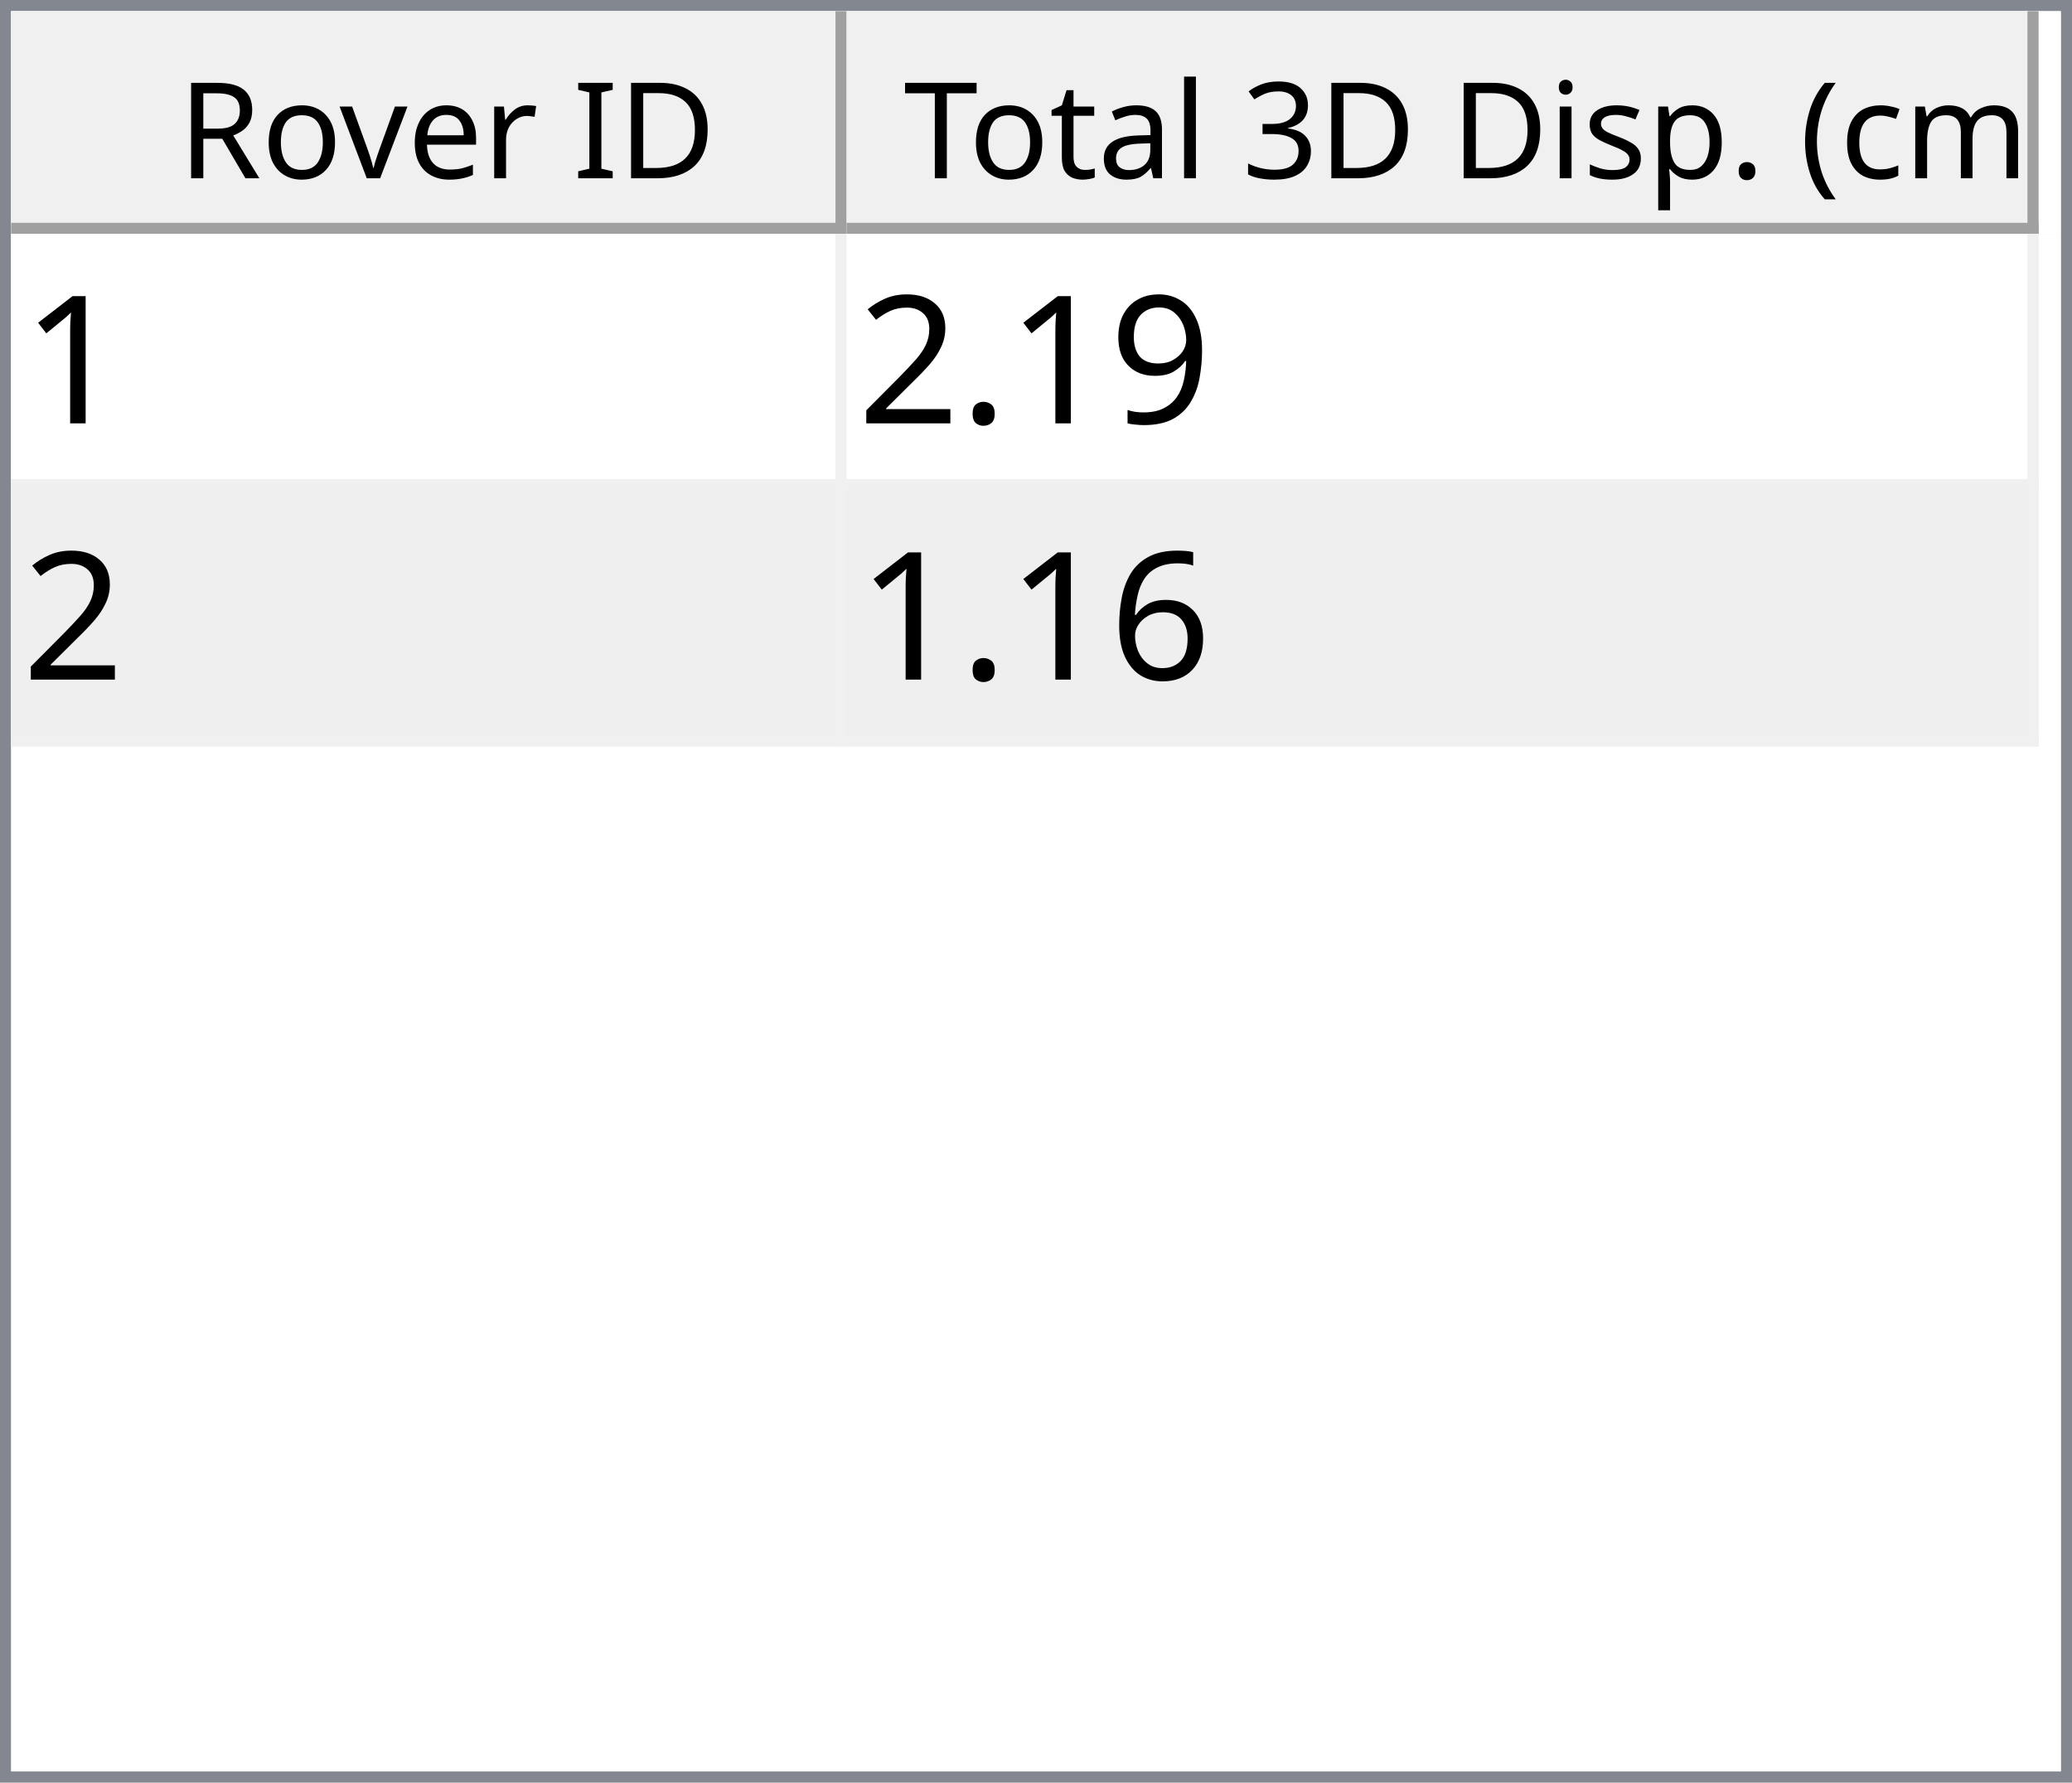
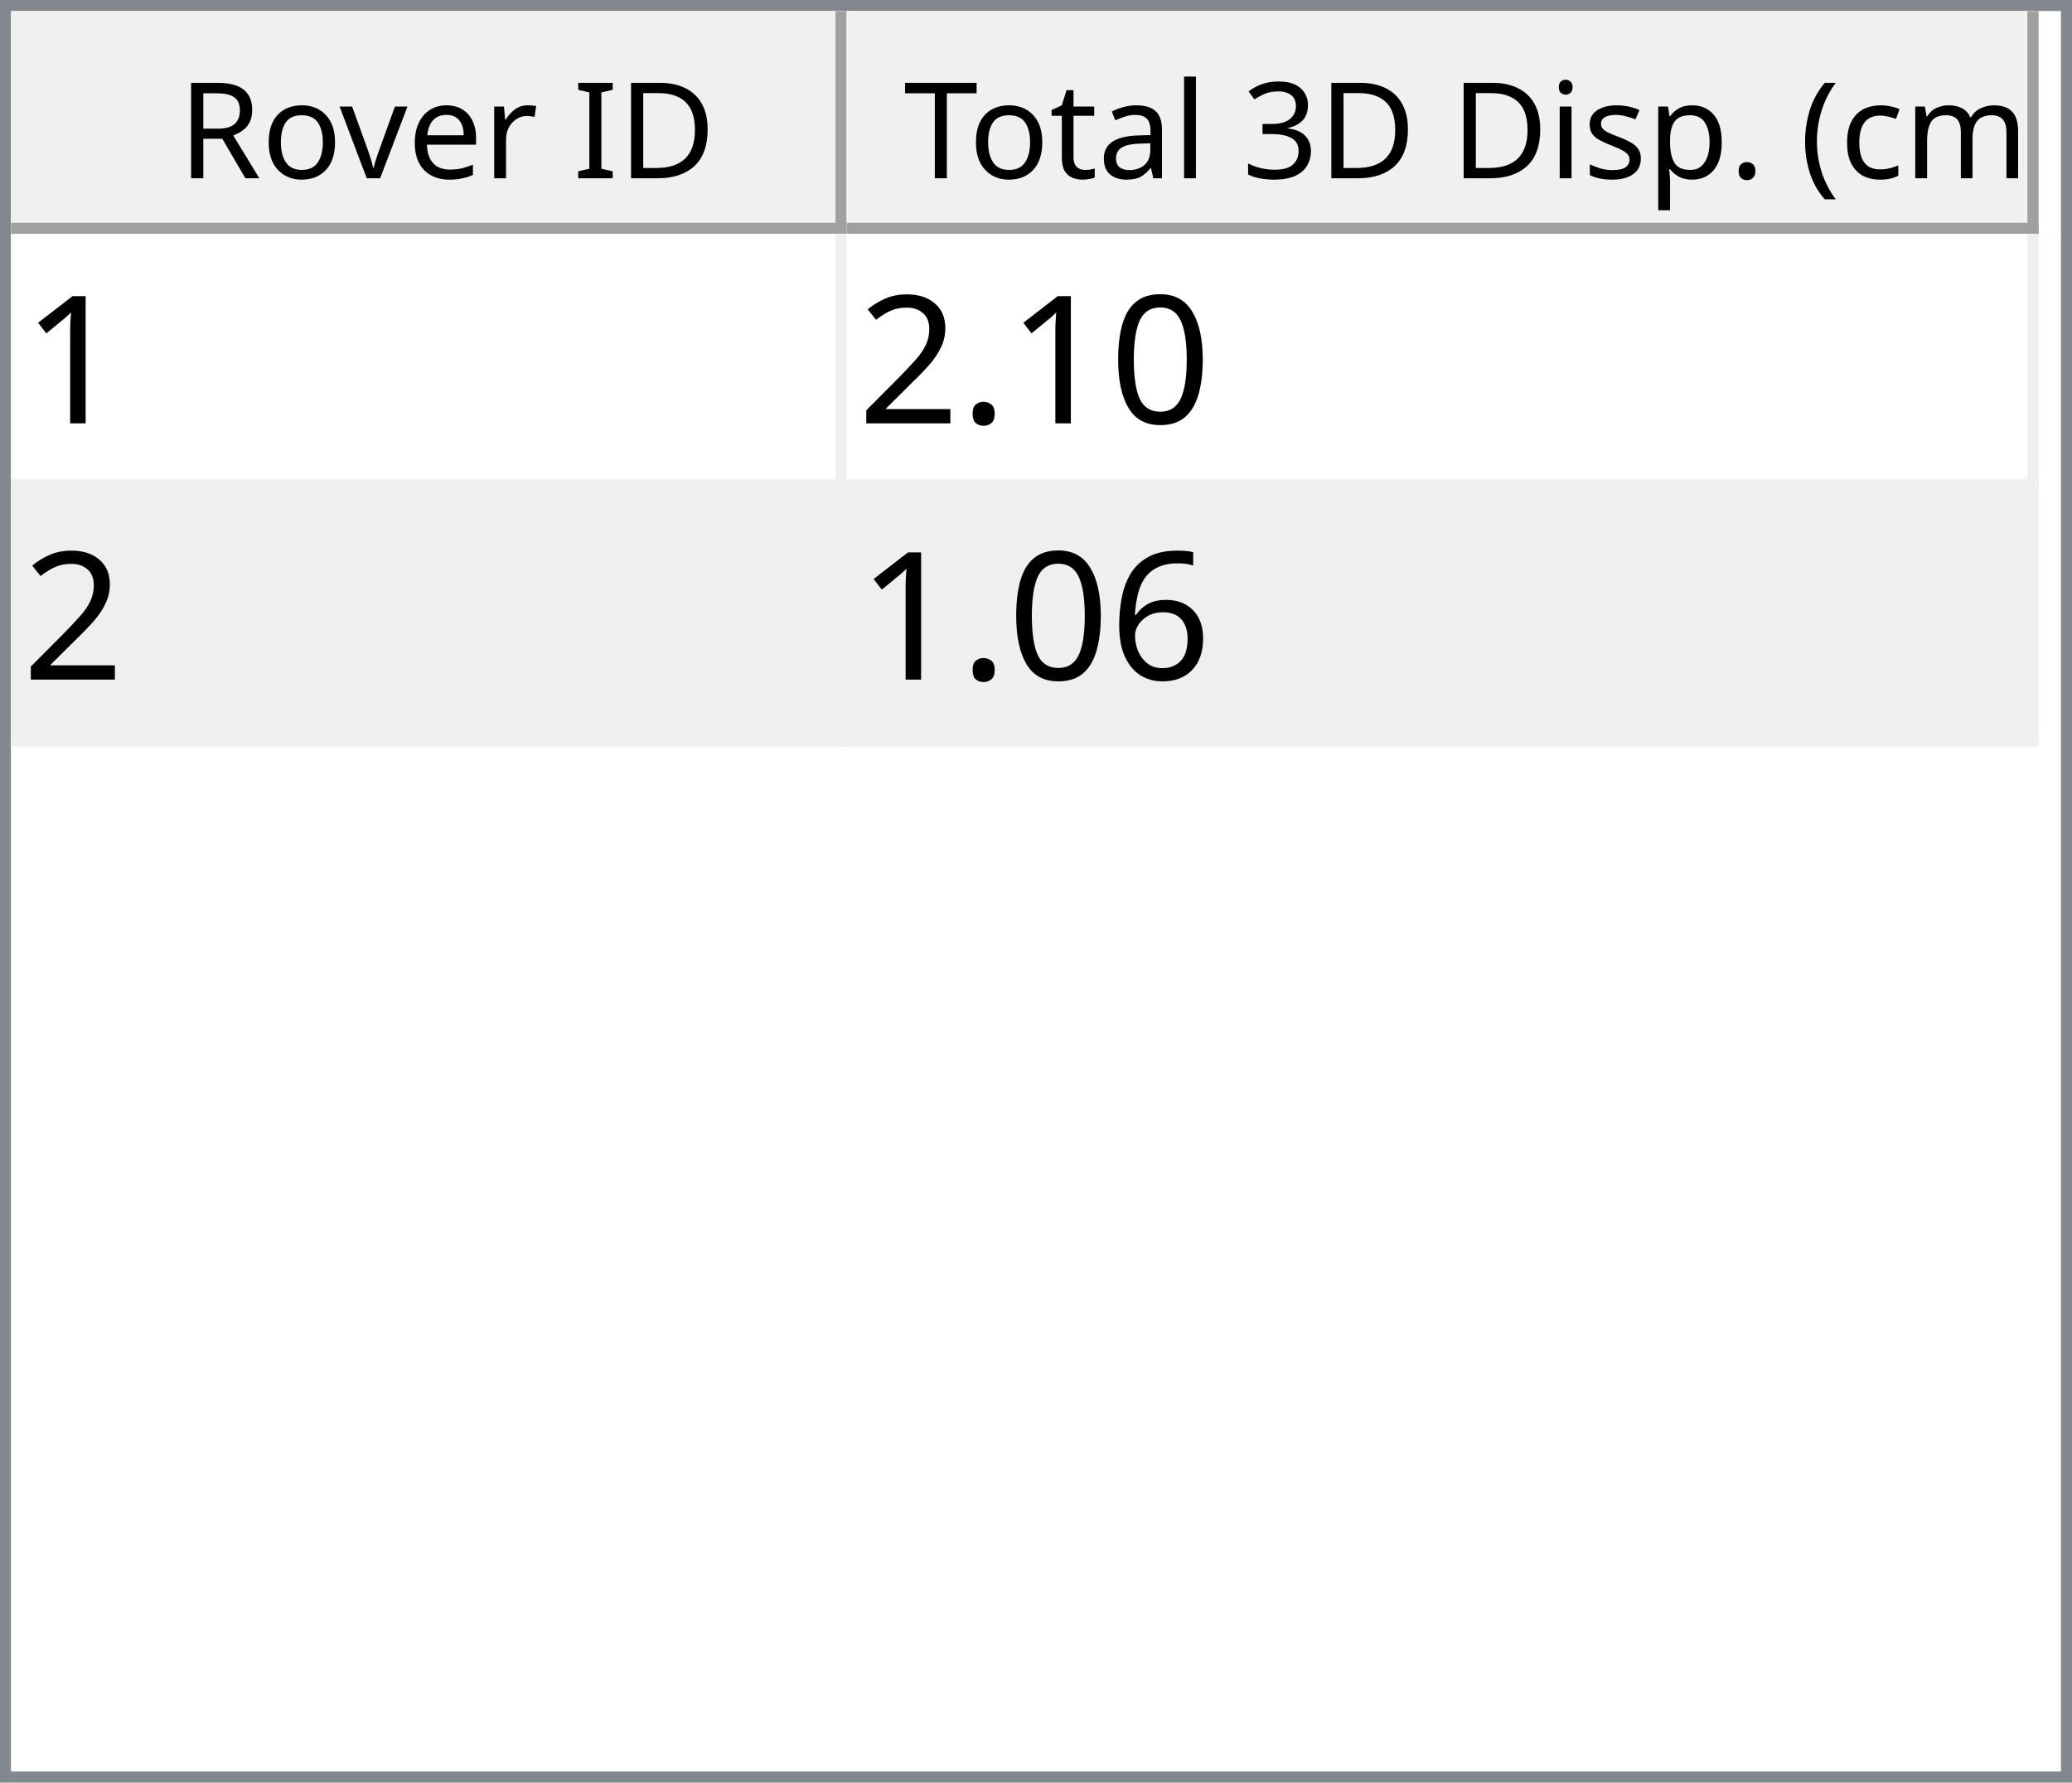
<svg xmlns="http://www.w3.org/2000/svg" style="fill-opacity:1; color-rendering:auto; color-interpolation:auto; text-rendering:auto; stroke:black; stroke-linecap:square; stroke-miterlimit:10; shape-rendering:auto; stroke-opacity:1; fill:black; stroke-dasharray:none; font-weight:normal; stroke-width:1; font-family:'Dialog'; font-style:normal; stroke-linejoin:miter; font-size:12px; stroke-dashoffset:0; image-rendering:auto;" width="186" height="160">
  <defs id="genericDefs" />
  <g>
    <defs id="defs1">
      <clipPath clipPathUnits="userSpaceOnUse" id="clipPath1">
        <path d="M0 0 L186 0 L186 160 L0 160 L0 0 Z" />
      </clipPath>
      <clipPath clipPathUnits="userSpaceOnUse" id="clipPath2">
        <path d="M0 0 L0 160 L186 160 L186 0 Z" />
      </clipPath>
      <clipPath clipPathUnits="userSpaceOnUse" id="clipPath3">
        <path d="M0 0 L0 20 L184 20 L184 0 Z" />
      </clipPath>
      <clipPath clipPathUnits="userSpaceOnUse" id="clipPath4">
        <path d="M0 0 L0 20 L75 20 L75 0 Z" />
      </clipPath>
      <clipPath clipPathUnits="userSpaceOnUse" id="clipPath5">
        <path d="M1 1 L1 19 L74 19 L74 1 Z" />
      </clipPath>
      <clipPath clipPathUnits="userSpaceOnUse" id="clipPath6">
        <path d="M0 0 L0 18 L73 18 L73 0 Z" />
      </clipPath>
      <clipPath clipPathUnits="userSpaceOnUse" id="clipPath7">
        <path d="M-0.5 -0.5 L-0.5 19.5 L74.5 19.5 L74.5 -0.5 Z" />
      </clipPath>
      <clipPath clipPathUnits="userSpaceOnUse" id="clipPath8">
        <path d="M0 0 L0 20 L107 20 L107 0 Z" />
      </clipPath>
      <clipPath clipPathUnits="userSpaceOnUse" id="clipPath9">
        <path d="M1 1 L1 19 L106 19 L106 1 Z" />
      </clipPath>
      <clipPath clipPathUnits="userSpaceOnUse" id="clipPath10">
        <path d="M0 0 L0 18 L105 18 L105 0 Z" />
      </clipPath>
      <clipPath clipPathUnits="userSpaceOnUse" id="clipPath11">
        <path d="M-0.5 -0.5 L-0.5 19.5 L106.5 19.5 L106.5 -0.5 Z" />
      </clipPath>
      <clipPath clipPathUnits="userSpaceOnUse" id="clipPath12">
        <path d="M0 0 L0 138 L184 138 L184 0 Z" />
      </clipPath>
      <clipPath clipPathUnits="userSpaceOnUse" id="clipPath13">
        <path d="M0 0 L0 46 L182 46 L182 0 Z" />
      </clipPath>
      <clipPath clipPathUnits="userSpaceOnUse" id="clipPath14">
        <path d="M-0.5 -0.5 L-0.5 45.5 L181.5 45.5 L181.5 -0.5 Z" />
      </clipPath>
      <clipPath clipPathUnits="userSpaceOnUse" id="clipPath15">
        <path d="M0 0 L0 22 L74 22 L74 0 Z" />
      </clipPath>
      <clipPath clipPathUnits="userSpaceOnUse" id="clipPath16">
        <path d="M0 0 L0 22 L106 22 L106 0 Z" />
      </clipPath>
      <font horiz-adv-x="64.551" id="font1">
        <font-face ascent="107.91" descent="25.098" units-per-em="100" style="font-style:normal; font-family:Segoe UI; font-weight:normal;" />
        <missing-glyph horiz-adv-x="64.551" d="M8.109 0 L8.109 68.266 L56.453 68.266 L56.453 0 L8.109 0 ZM15.328 7.234 L49.219 7.234 L49.219 61.031 L15.328 61.031 L15.328 7.234 Z" />
        <glyph unicode="D" horiz-adv-x="70.117" d="M9.188 0 L9.188 70.016 L28.516 70.016 Q65.531 70.016 65.531 35.891 Q65.531 19.672 55.25 9.836 Q44.969 0 27.734 0 L9.188 0 ZM17.391 62.594 L17.391 7.422 L27.828 7.422 Q41.609 7.422 49.273 14.797 Q56.938 22.172 56.938 35.688 Q56.938 62.594 28.328 62.594 L17.391 62.594 Z" />
        <glyph unicode="I" horiz-adv-x="26.611" d="M17.391 0 L9.188 0 L9.188 70.016 L17.391 70.016 L17.391 0 Z" />
        <glyph unicode=" " horiz-adv-x="27.393" d="" />
        <glyph unicode="r" horiz-adv-x="34.766" d="M34.188 41.891 Q32.078 43.5 28.125 43.5 Q23 43.5 19.555 38.672 Q16.109 33.844 16.109 25.484 L16.109 0 L8.109 0 L8.109 50 L16.109 50 L16.109 39.703 L16.312 39.703 Q18.016 44.969 21.531 47.922 Q25.047 50.875 29.391 50.875 Q32.516 50.875 34.188 50.203 L34.188 41.891 Z" />
        <glyph unicode="e" horiz-adv-x="52.295" d="M48.297 23 L12.984 23 Q13.188 14.656 17.484 10.109 Q21.781 5.562 29.297 5.562 Q37.75 5.562 44.828 11.141 L44.828 3.609 Q38.234 -1.172 27.391 -1.172 Q16.797 -1.172 10.742 5.641 Q4.688 12.453 4.688 24.812 Q4.688 36.469 11.305 43.82 Q17.922 51.172 27.734 51.172 Q37.547 51.172 42.922 44.828 Q48.297 38.484 48.297 27.203 L48.297 23 ZM40.094 29.781 Q40.047 36.719 36.75 40.578 Q33.453 44.438 27.594 44.438 Q21.922 44.438 17.969 40.383 Q14.016 36.328 13.094 29.781 L40.094 29.781 Z" />
        <glyph unicode="v" horiz-adv-x="47.9" d="M47.406 50 L27.484 0 L19.625 0 L0.688 50 L9.469 50 L22.172 13.672 Q23.578 9.672 23.922 6.688 L24.125 6.688 Q24.609 10.453 25.688 13.484 L38.969 50 L47.406 50 Z" />
        <glyph unicode="o" horiz-adv-x="58.594" d="M29 -1.172 Q17.922 -1.172 11.305 5.836 Q4.688 12.844 4.688 24.422 Q4.688 37.016 11.57 44.094 Q18.453 51.172 30.172 51.172 Q41.359 51.172 47.633 44.289 Q53.906 37.406 53.906 25.203 Q53.906 13.234 47.141 6.031 Q40.375 -1.172 29 -1.172 ZM29.594 44.438 Q21.875 44.438 17.383 39.188 Q12.891 33.938 12.891 24.703 Q12.891 15.828 17.43 10.695 Q21.969 5.562 29.594 5.562 Q37.359 5.562 41.531 10.594 Q45.703 15.625 45.703 24.906 Q45.703 34.281 41.531 39.359 Q37.359 44.438 29.594 44.438 Z" />
        <glyph unicode="R" horiz-adv-x="59.814" d="M59.375 0 L49.609 0 L37.891 19.625 Q36.281 22.359 34.766 24.289 Q33.25 26.219 31.664 27.438 Q30.078 28.656 28.25 29.219 Q26.422 29.781 24.125 29.781 L17.391 29.781 L17.391 0 L9.188 0 L9.188 70.016 L30.078 70.016 Q34.672 70.016 38.555 68.867 Q42.438 67.719 45.289 65.375 Q48.141 63.031 49.758 59.547 Q51.375 56.062 51.375 51.375 Q51.375 47.703 50.273 44.656 Q49.172 41.609 47.148 39.211 Q45.125 36.812 42.266 35.133 Q39.406 33.453 35.844 32.516 L35.844 32.328 Q37.594 31.547 38.891 30.547 Q40.188 29.547 41.359 28.18 Q42.531 26.812 43.68 25.078 Q44.828 23.344 46.234 21.047 L59.375 0 ZM17.391 62.594 L17.391 37.203 L28.516 37.203 Q31.594 37.203 34.203 38.133 Q36.812 39.062 38.719 40.797 Q40.625 42.531 41.703 45.047 Q42.781 47.562 42.781 50.688 Q42.781 56.297 39.141 59.445 Q35.5 62.594 28.609 62.594 L17.391 62.594 Z" />
        <glyph unicode=")" horiz-adv-x="30.176" d="M8.297 -15.922 L1.172 -15.922 Q16.406 2.344 16.406 26.812 Q16.406 51.469 1.078 70.016 L8.297 70.016 Q23.531 52.156 23.531 26.703 Q23.531 1.375 8.297 -15.922 Z" />
        <glyph unicode="m" horiz-adv-x="86.133" d="M79.109 0 L71.094 0 L71.094 28.719 Q71.094 37.016 68.531 40.727 Q65.969 44.438 59.906 44.438 Q54.781 44.438 51.195 39.75 Q47.609 35.062 47.609 28.516 L47.609 0 L39.594 0 L39.594 29.688 Q39.594 44.438 28.219 44.438 Q22.953 44.438 19.531 40.016 Q16.109 35.594 16.109 28.516 L16.109 0 L8.109 0 L8.109 50 L16.109 50 L16.109 42.094 L16.312 42.094 Q21.625 51.172 31.844 51.172 Q36.969 51.172 40.773 48.312 Q44.578 45.453 46 40.828 Q51.562 51.172 62.594 51.172 Q79.109 51.172 79.109 30.812 L79.109 0 Z" />
        <glyph unicode="c" horiz-adv-x="46.191" d="M42.188 2.297 Q36.422 -1.172 28.516 -1.172 Q17.828 -1.172 11.258 5.789 Q4.688 12.75 4.688 23.828 Q4.688 36.188 11.766 43.68 Q18.844 51.172 30.672 51.172 Q37.25 51.172 42.281 48.734 L42.281 40.531 Q36.719 44.438 30.375 44.438 Q22.703 44.438 17.797 38.945 Q12.891 33.453 12.891 24.516 Q12.891 15.719 17.508 10.641 Q22.125 5.562 29.891 5.562 Q36.422 5.562 42.188 9.906 L42.188 2.297 Z" />
        <glyph unicode="(" horiz-adv-x="30.176" d="M29.109 -15.922 L21.969 -15.922 Q6.844 1.375 6.844 26.703 Q6.844 52.156 21.969 70.016 L29.203 70.016 Q13.875 51.469 13.875 26.812 Q13.875 2.344 29.109 -15.922 Z" />
        <glyph unicode="." horiz-adv-x="21.68" d="M10.891 -1.078 Q8.641 -1.078 7.055 0.539 Q5.469 2.156 5.469 4.391 Q5.469 6.641 7.055 8.273 Q8.641 9.906 10.891 9.906 Q13.188 9.906 14.797 8.273 Q16.406 6.641 16.406 4.391 Q16.406 2.156 14.797 0.539 Q13.188 -1.078 10.891 -1.078 Z" />
        <glyph unicode="p" horiz-adv-x="58.789" d="M16.312 7.234 L16.109 7.234 L16.109 -23 L8.109 -23 L8.109 50 L16.109 50 L16.109 41.219 L16.312 41.219 Q22.219 51.172 33.594 51.172 Q43.266 51.172 48.688 44.461 Q54.109 37.75 54.109 26.469 Q54.109 13.922 48 6.375 Q41.891 -1.172 31.297 -1.172 Q21.578 -1.172 16.312 7.234 ZM16.109 27.391 L16.109 20.406 Q16.109 14.203 20.141 9.883 Q24.172 5.562 30.375 5.562 Q37.641 5.562 41.773 11.133 Q45.906 16.703 45.906 26.609 Q45.906 34.969 42.047 39.703 Q38.188 44.438 31.594 44.438 Q24.609 44.438 20.359 39.578 Q16.109 34.719 16.109 27.391 Z" />
        <glyph unicode="s" horiz-adv-x="42.432" d="M5.078 1.812 L5.078 10.406 Q11.625 5.562 19.484 5.562 Q30.031 5.562 30.031 12.594 Q30.031 14.594 29.125 15.992 Q28.219 17.391 26.68 18.461 Q25.141 19.531 23.07 20.383 Q21 21.234 18.609 22.172 Q15.281 23.484 12.766 24.828 Q10.25 26.172 8.57 27.859 Q6.891 29.547 6.031 31.695 Q5.172 33.844 5.172 36.719 Q5.172 40.234 6.789 42.945 Q8.406 45.656 11.086 47.484 Q13.766 49.312 17.211 50.242 Q20.656 51.172 24.312 51.172 Q30.812 51.172 35.938 48.922 L35.938 40.828 Q30.422 44.438 23.25 44.438 Q21 44.438 19.195 43.922 Q17.391 43.406 16.094 42.477 Q14.797 41.547 14.086 40.258 Q13.375 38.969 13.375 37.406 Q13.375 35.453 14.086 34.133 Q14.797 32.812 16.164 31.789 Q17.531 30.766 19.484 29.938 Q21.438 29.109 23.922 28.125 Q27.25 26.859 29.883 25.516 Q32.516 24.172 34.375 22.484 Q36.234 20.797 37.234 18.602 Q38.234 16.406 38.234 13.375 Q38.234 9.672 36.602 6.938 Q34.969 4.203 32.234 2.398 Q29.5 0.594 25.93 -0.289 Q22.359 -1.172 18.453 -1.172 Q10.75 -1.172 5.078 1.812 Z" />
        <glyph unicode="i" horiz-adv-x="24.219" d="M12.203 62.703 Q10.062 62.703 8.547 64.164 Q7.031 65.625 7.031 67.875 Q7.031 70.125 8.547 71.609 Q10.062 73.094 12.203 73.094 Q14.406 73.094 15.945 71.609 Q17.484 70.125 17.484 67.875 Q17.484 65.719 15.945 64.211 Q14.406 62.703 12.203 62.703 ZM16.109 0 L8.109 0 L8.109 50 L16.109 50 L16.109 0 Z" />
        <glyph unicode="3" horiz-adv-x="53.906" d="M46.531 19.828 Q46.531 15.094 44.75 11.211 Q42.969 7.328 39.719 4.57 Q36.469 1.812 31.93 0.297 Q27.391 -1.219 21.922 -1.219 Q11.922 -1.219 6 2.594 L6 11.188 Q13.094 5.609 22.219 5.609 Q25.875 5.609 28.828 6.539 Q31.781 7.469 33.906 9.227 Q36.031 10.984 37.18 13.477 Q38.328 15.969 38.328 19.094 Q38.328 32.812 18.797 32.812 L12.984 32.812 L12.984 39.594 L18.5 39.594 Q35.797 39.594 35.797 52.484 Q35.797 64.406 22.609 64.406 Q15.188 64.406 8.688 59.422 L8.688 67.188 Q15.375 71.188 24.609 71.188 Q29 71.188 32.57 69.969 Q36.141 68.75 38.68 66.555 Q41.219 64.359 42.609 61.281 Q44 58.203 44 54.5 Q44 40.672 30.031 36.719 L30.031 36.531 Q33.594 36.141 36.625 34.797 Q39.656 33.453 41.852 31.305 Q44.047 29.156 45.289 26.25 Q46.531 23.344 46.531 19.828 Z" />
        <glyph unicode="l" horiz-adv-x="24.219" d="M16.109 0 L8.109 0 L8.109 74.031 L16.109 74.031 L16.109 0 Z" />
        <glyph unicode="a" horiz-adv-x="50.879" d="M43.891 0 L35.891 0 L35.891 7.812 L35.688 7.812 Q30.469 -1.172 20.312 -1.172 Q12.844 -1.172 8.617 2.781 Q4.391 6.734 4.391 13.281 Q4.391 27.297 20.906 29.594 L35.891 31.688 Q35.891 44.438 25.594 44.438 Q16.547 44.438 9.281 38.281 L9.281 46.484 Q16.656 51.172 26.266 51.172 Q43.891 51.172 43.891 32.516 L43.891 0 ZM35.891 25.297 L23.828 23.641 Q18.266 22.859 15.43 20.875 Q12.594 18.891 12.594 13.875 Q12.594 10.203 15.211 7.883 Q17.828 5.562 22.172 5.562 Q28.125 5.562 32.008 9.742 Q35.891 13.922 35.891 20.312 L35.891 25.297 Z" />
        <glyph unicode="t" horiz-adv-x="33.887" d="M31.297 0.484 Q28.469 -1.078 23.828 -1.078 Q10.688 -1.078 10.688 13.578 L10.688 43.172 L2.094 43.172 L2.094 50 L10.688 50 L10.688 62.203 L18.703 64.797 L18.703 50 L31.297 50 L31.297 43.172 L18.703 43.172 L18.703 14.984 Q18.703 9.969 20.414 7.82 Q22.125 5.672 26.078 5.672 Q29.109 5.672 31.297 7.328 L31.297 0.484 Z" />
        <glyph unicode="T" horiz-adv-x="52.393" d="M50.594 62.594 L30.375 62.594 L30.375 0 L22.172 0 L22.172 62.594 L2 62.594 L2 70.016 L50.594 70.016 L50.594 62.594 Z" />
      </font>
      <font horiz-adv-x="75.0" id="font2">
        <font-face ascent="100.537" descent="21.973" units-per-em="100" style="font-style:normal; font-family:sans-serif; font-weight:normal;" />
        <missing-glyph horiz-adv-x="75.0" d="M12.5 0 L12.5 62.5 L62.5 62.5 L62.5 0 L12.5 0 ZM14.062 1.562 L60.938 1.562 L60.938 60.938 L14.062 60.938 L14.062 1.562 Z" />
        <glyph unicode="1" horiz-adv-x="55.615" d="M37.25 0 L28.469 0 L28.469 56 Q25.297 52.984 20.141 49.953 Q14.984 46.922 10.891 45.406 L10.891 53.906 Q18.266 57.375 23.781 62.305 Q29.297 67.234 31.594 71.875 L37.25 71.875 L37.25 0 Z" />
-         <glyph unicode="9" horiz-adv-x="55.615" d="M5.469 16.547 L13.922 17.328 Q14.984 11.375 18.016 8.688 Q21.047 6 25.781 6 Q29.828 6 32.883 7.859 Q35.938 9.719 37.891 12.82 Q39.844 15.922 41.164 21.195 Q42.484 26.469 42.484 31.938 Q42.484 32.516 42.438 33.688 Q39.797 29.5 35.234 26.883 Q30.672 24.266 25.344 24.266 Q16.453 24.266 10.305 30.711 Q4.156 37.156 4.156 47.703 Q4.156 58.594 10.578 65.234 Q17 71.875 26.656 71.875 Q33.641 71.875 39.43 68.117 Q45.219 64.359 48.219 57.398 Q51.219 50.438 51.219 37.25 Q51.219 23.531 48.242 15.406 Q45.266 7.281 39.383 3.031 Q33.5 -1.219 25.594 -1.219 Q17.188 -1.219 11.867 3.445 Q6.547 8.109 5.469 16.547 ZM41.453 48.141 Q41.453 55.719 37.43 60.156 Q33.406 64.594 27.734 64.594 Q21.875 64.594 17.531 59.812 Q13.188 55.031 13.188 47.406 Q13.188 40.578 17.312 36.305 Q21.438 32.031 27.484 32.031 Q33.594 32.031 37.523 36.305 Q41.453 40.578 41.453 48.141 Z" />
+         <glyph unicode="0" horiz-adv-x="55.615" d="M4.156 35.297 Q4.156 48 6.766 55.742 Q9.375 63.484 14.523 67.68 Q19.672 71.875 27.484 71.875 Q33.25 71.875 37.594 69.555 Q41.938 67.234 44.773 62.867 Q47.609 58.5 49.219 52.227 Q50.828 45.953 50.828 35.297 Q50.828 22.703 48.242 14.969 Q45.656 7.234 40.508 3.008 Q35.359 -1.219 27.484 -1.219 Q17.141 -1.219 11.234 6.203 Q4.156 15.141 4.156 35.297 ZM13.188 35.297 Q13.188 17.672 17.312 11.836 Q21.438 6 27.484 6 Q33.547 6 37.672 11.859 Q41.797 17.719 41.797 35.297 Q41.797 52.984 37.672 58.789 Q33.547 64.594 27.391 64.594 Q21.344 64.594 17.719 59.469 Q13.188 52.938 13.188 35.297 Z" />
        <glyph unicode="." horiz-adv-x="27.783" d="M9.078 0 L9.078 10.016 L19.094 10.016 L19.094 0 L9.078 0 Z" />
        <glyph unicode="2" horiz-adv-x="55.615" d="M50.344 8.453 L50.344 0 L3.031 0 Q2.938 3.172 4.047 6.109 Q5.859 10.938 9.836 15.625 Q13.812 20.312 21.344 26.469 Q33.016 36.031 37.117 41.625 Q41.219 47.219 41.219 52.203 Q41.219 57.422 37.477 61.008 Q33.734 64.594 27.734 64.594 Q21.391 64.594 17.578 60.789 Q13.766 56.984 13.719 50.25 L4.688 51.172 Q5.609 61.281 11.664 66.578 Q17.719 71.875 27.938 71.875 Q38.234 71.875 44.242 66.164 Q50.25 60.453 50.25 52 Q50.25 47.703 48.492 43.555 Q46.734 39.406 42.656 34.812 Q38.578 30.219 29.109 22.219 Q21.188 15.578 18.945 13.211 Q16.703 10.844 15.234 8.453 L50.344 8.453 Z" />
        <glyph unicode="6" horiz-adv-x="55.615" d="M49.75 54.047 L41.016 53.375 Q39.844 58.547 37.703 60.891 Q34.125 64.656 28.906 64.656 Q24.703 64.656 21.531 62.312 Q17.391 59.281 14.992 53.469 Q12.594 47.656 12.5 36.922 Q15.672 41.75 20.266 44.094 Q24.859 46.438 29.891 46.438 Q38.672 46.438 44.852 39.969 Q51.031 33.5 51.031 23.25 Q51.031 16.5 48.125 10.719 Q45.219 4.938 40.141 1.859 Q35.062 -1.219 28.609 -1.219 Q17.625 -1.219 10.695 6.859 Q3.766 14.938 3.766 33.5 Q3.766 54.25 11.422 63.672 Q18.109 71.875 29.438 71.875 Q37.891 71.875 43.289 67.141 Q48.688 62.406 49.75 54.047 ZM13.875 23.188 Q13.875 18.656 15.797 14.508 Q17.719 10.359 21.188 8.18 Q24.656 6 28.469 6 Q34.031 6 38.039 10.492 Q42.047 14.984 42.047 22.703 Q42.047 30.125 38.086 34.398 Q34.125 38.672 28.125 38.672 Q22.172 38.672 18.023 34.398 Q13.875 30.125 13.875 23.188 Z" />
      </font>
    </defs>
    <g style="fill:white; stroke:white;">
      <rect x="0" y="0" width="186" style="clip-path:url(#clipPath1); stroke:none;" height="160" />
    </g>
    <g style="fill:white; text-rendering:optimizeSpeed; color-rendering:optimizeSpeed; image-rendering:optimizeSpeed; shape-rendering:crispEdges; stroke:white; color-interpolation:sRGB;">
      <rect x="0" width="186" height="160" y="0" style="stroke:none;" />
      <path style="stroke:none;" d="M0 160 L186 160 L186 0 L0 0 Z" />
    </g>
    <g style="fill:rgb(240,240,240); font-family:'Segoe UI'; stroke:rgb(240,240,240);">
      <rect x="0" y="0" width="186" style="clip-path:url(#clipPath2); stroke:none;" height="160" />
    </g>
    <g style="fill:rgb(130,135,144); font-family:'Segoe UI'; stroke:rgb(130,135,144);">
      <path d="M0 0 L186 0 L186 160 L0 160 L0 0 ZM1 1 L185 1 L185 159 L1 159 L1 1 Z" style="fill-rule:evenodd; clip-path:url(#clipPath2); stroke:none;" />
    </g>
    <g style="fill:white; font-family:'Segoe UI'; stroke:white;" transform="translate(1,1)">
      <rect x="0" y="0" width="184" style="clip-path:url(#clipPath3); stroke:none;" height="20" />
    </g>
    <g style="fill:rgb(240,240,240); font-family:'Segoe UI'; stroke:rgb(240,240,240);" transform="translate(1,1)">
      <rect x="0" y="0" width="75" style="clip-path:url(#clipPath4); stroke:none;" height="20" />
    </g>
    <g style="font-family:'Segoe UI';" transform="translate(2,2)">
      <text x="14" xml:space="preserve" y="14" style="clip-path:url(#clipPath6); stroke:none;">Rover ID</text>
    </g>
    <g style="fill:rgb(160,160,160); font-family:'Segoe UI'; stroke:rgb(160,160,160); stroke-linejoin:bevel;" transform="translate(1.5,1.5)">
      <line x1="74" x2="74" y1="0" style="fill:none; clip-path:url(#clipPath7);" y2="19" />
    </g>
    <g style="fill:rgb(160,160,160); font-family:'Segoe UI'; stroke:rgb(160,160,160); stroke-linejoin:bevel;" transform="matrix(1,0,0,1,1,1) translate(0.5,0.5)">
      <line x1="0" x2="74" y1="19" style="fill:none; clip-path:url(#clipPath7);" y2="19" />
    </g>
    <g style="fill:rgb(240,240,240); font-family:'Segoe UI'; stroke:rgb(240,240,240);" transform="translate(76,1)">
      <rect x="0" y="0" width="107" style="clip-path:url(#clipPath8); stroke:none;" height="20" />
    </g>
    <g style="font-family:'Segoe UI';" transform="translate(77,2)">
      <text x="1" xml:space="preserve" y="14" style="clip-path:url(#clipPath10); stroke:none;"> Total 3D Disp. (cm)</text>
    </g>
    <g style="fill:rgb(160,160,160); font-family:'Segoe UI'; stroke:rgb(160,160,160); stroke-linejoin:bevel;" transform="translate(76.5,1.5)">
      <line x1="106" x2="106" y1="0" style="fill:none; clip-path:url(#clipPath11);" y2="19" />
    </g>
    <g style="fill:rgb(160,160,160); font-family:'Segoe UI'; stroke:rgb(160,160,160); stroke-linejoin:bevel;" transform="matrix(1,0,0,1,76,1) translate(0.5,0.5)">
      <line x1="0" x2="106" y1="19" style="fill:none; clip-path:url(#clipPath11);" y2="19" />
    </g>
    <g style="fill:white; font-family:'Segoe UI'; stroke:white;" transform="translate(1,21)">
      <rect x="0" y="0" width="184" style="clip-path:url(#clipPath12); stroke:none;" height="138" />
    </g>
    <g style="fill:rgb(240,240,240); font-size:16px; font-family:sans-serif; stroke:rgb(240,240,240);" transform="translate(1,21)">
      <rect x="0" y="0" width="182" style="clip-path:url(#clipPath13); stroke:none;" height="46" />
      <line transform="translate(0.5,0.5)" x1="0" x2="181" y1="22" style="clip-path:url(#clipPath14); fill:none; stroke-linejoin:bevel;" y2="22" />
    </g>
    <g transform="matrix(1,0,0,1,1,21) translate(0.5,0.5)" style="fill:rgb(240,240,240); font-size:16px; font-family:sans-serif; stroke:rgb(240,240,240); stroke-linejoin:bevel;">
      <line x1="0" x2="181" y1="45" style="fill:none; clip-path:url(#clipPath14);" y2="45" />
    </g>
    <g transform="matrix(1,0,0,1,1,21) translate(0.5,0.5)" style="fill:rgb(240,240,240); font-size:16px; font-family:sans-serif; stroke:rgb(240,240,240); stroke-linejoin:bevel;">
      <line x1="74" x2="74" y1="0" style="fill:none; clip-path:url(#clipPath14);" y2="45" />
    </g>
    <g transform="matrix(1,0,0,1,1,21) translate(0.5,0.5)" style="fill:rgb(240,240,240); font-size:16px; font-family:sans-serif; stroke:rgb(240,240,240); stroke-linejoin:bevel;">
      <line x1="181" x2="181" y1="0" style="fill:none; clip-path:url(#clipPath14);" y2="45" />
    </g>
    <g style="fill:white; font-size:16px; font-family:sans-serif; stroke:white;" transform="matrix(1,0,0,1,1,21)">
      <rect x="0" y="0" width="74" style="clip-path:url(#clipPath15); stroke:none;" height="22" />
      <text x="1" y="17" style="fill:black; clip-path:url(#clipPath15); stroke:none;" xml:space="preserve">1</text>
    </g>
    <g style="fill:white; font-size:16px; font-family:sans-serif; stroke:white;" transform="matrix(1,0,0,1,1,21) translate(75,0)">
      <rect x="0" y="0" width="106" style="clip-path:url(#clipPath16); stroke:none;" height="22" />
-       <text x="1" y="17" style="fill:black; clip-path:url(#clipPath16); stroke:none;" xml:space="preserve">2.19</text>
+       <text x="1" y="17" style="fill:black; clip-path:url(#clipPath16); stroke:none;" xml:space="preserve">2.10</text>
    </g>
    <g style="fill:rgb(239,239,239); font-size:16px; font-family:sans-serif; stroke:rgb(239,239,239);" transform="matrix(1,0,0,1,1,21) translate(0,23)">
      <rect x="0" y="0" width="74" style="clip-path:url(#clipPath15); stroke:none;" height="22" />
      <text x="1" y="17" style="fill:black; clip-path:url(#clipPath15); stroke:none;" xml:space="preserve">2</text>
    </g>
    <g style="fill:rgb(239,239,239); font-size:16px; font-family:sans-serif; stroke:rgb(239,239,239);" transform="matrix(1,0,0,1,1,21) translate(75,23)">
      <rect x="0" y="0" width="106" style="clip-path:url(#clipPath16); stroke:none;" height="22" />
-       <text x="1" y="17" style="fill:black; clip-path:url(#clipPath16); stroke:none;" xml:space="preserve">1.16</text>
+       <text x="1" y="17" style="fill:black; clip-path:url(#clipPath16); stroke:none;" xml:space="preserve">1.06</text>
    </g>
  </g>
</svg>
